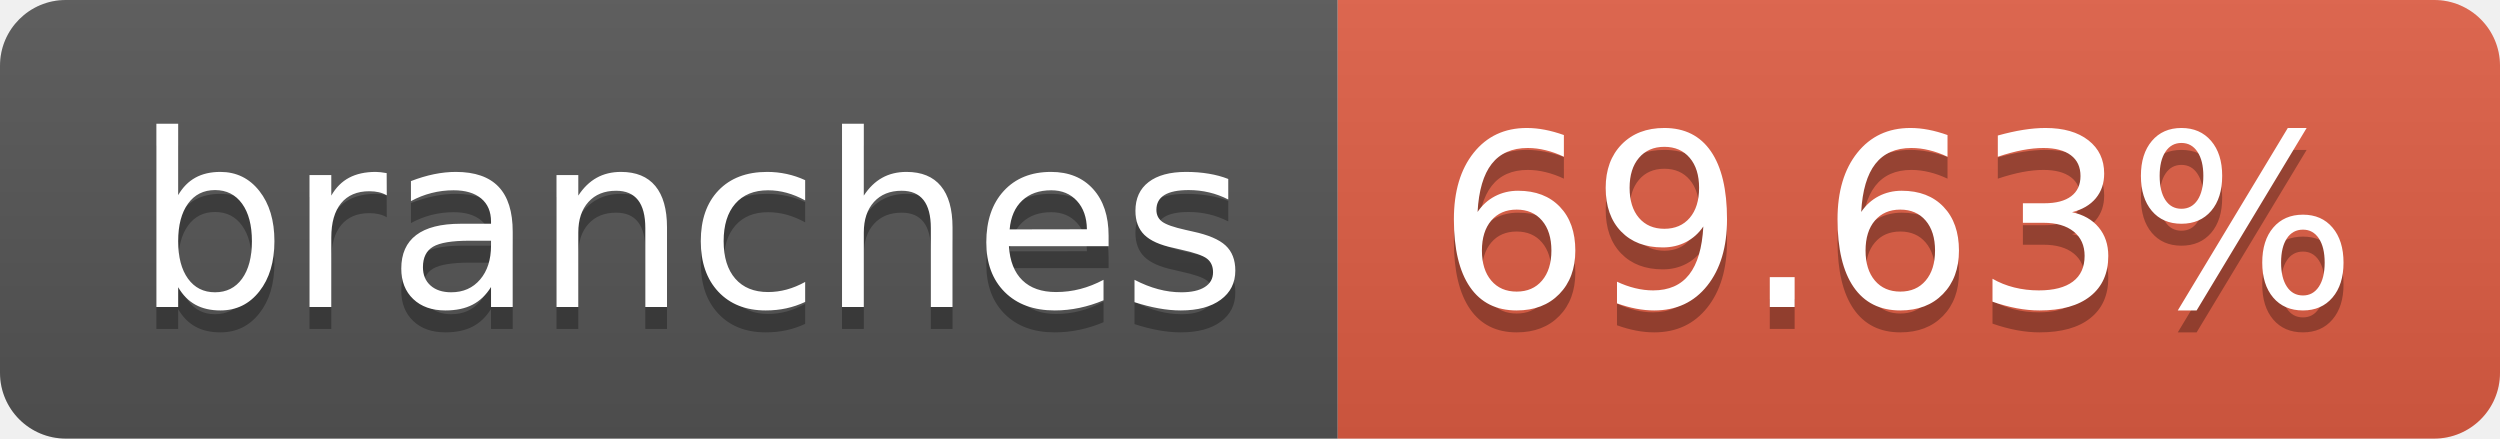
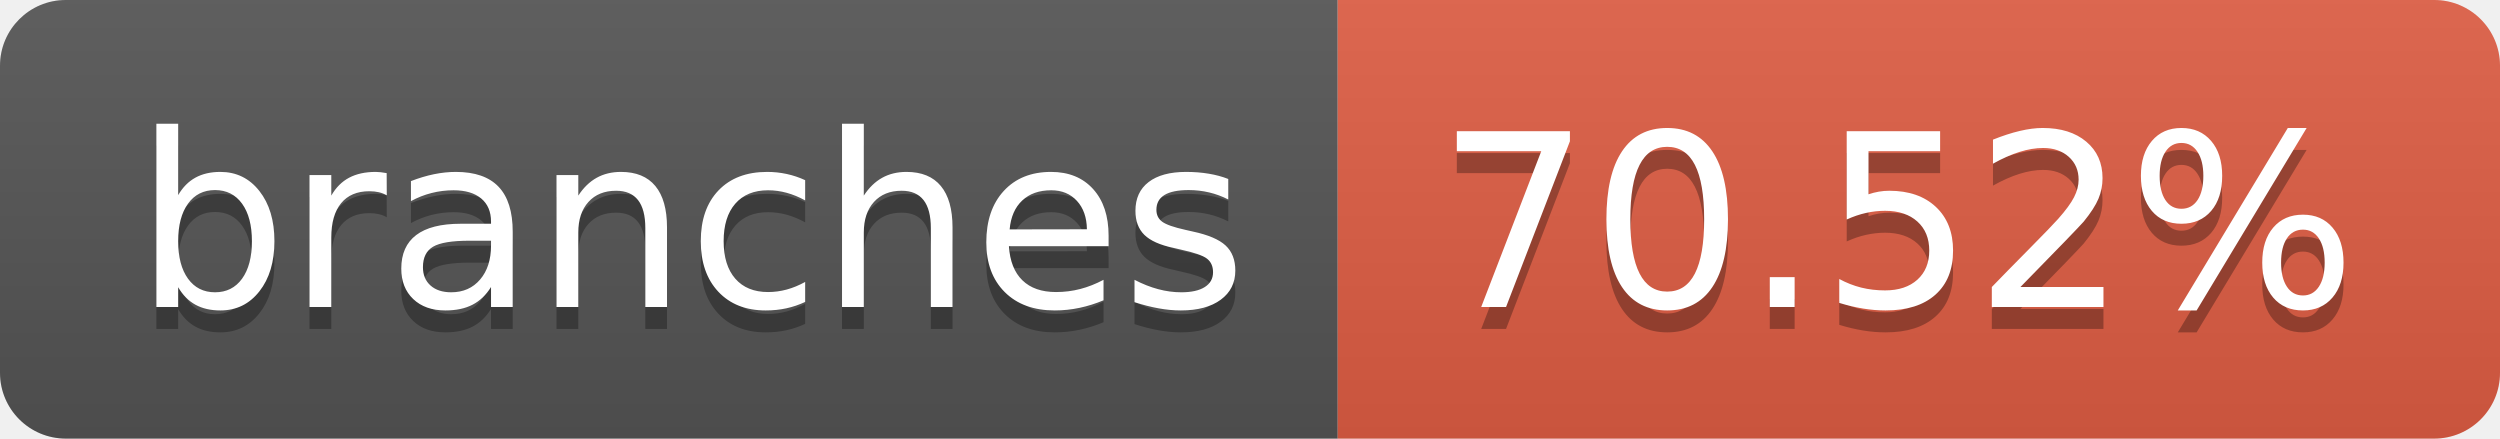
- <svg xmlns="http://www.w3.org/2000/svg" width="114" height="20" role="img" aria-label="branches: 69.63%">
+ <svg xmlns="http://www.w3.org/2000/svg" width="114" height="20" role="img" aria-label="branches: 70.52%">
  <linearGradient id="s" x2="0" y2="100%">
    <stop offset="0" stop-color="#bbb" stop-opacity=".1" />
    <stop offset="1" stop-opacity=".1" />
  </linearGradient>
  <clipPath id="r">
    <rect width="114" height="20" rx="3" fill="#fff" />
  </clipPath>
  <g clip-path="url(#r)">
    <rect width="61" height="20" fill="#555" />
    <rect x="61" width="53" height="20" fill="#e05d44" />
    <rect width="114" height="20" fill="url(#s)" />
  </g>
  <g fill="#fff" text-anchor="middle" font-family="Verdana,Geneva,DejaVu Sans,sans-serif" text-rendering="geometricPrecision" font-size="110">
    <text aria-hidden="true" x="315" y="150" fill="#010101" fill-opacity=".3" transform="scale(.1)" textLength="510">branches</text>
    <text x="315" y="140" transform="scale(.1)" fill="#fff" textLength="510">branches</text>
-     <text aria-hidden="true" x="865" y="150" fill="#010101" fill-opacity=".3" transform="scale(.1)" textLength="430">69.63%</text>
-     <text x="865" y="140" transform="scale(.1)" fill="#fff" textLength="430">69.63%</text>
+     <text aria-hidden="true" x="865" y="150" fill="#010101" fill-opacity=".3" transform="scale(.1)" textLength="430">70.52%</text>
+     <text x="865" y="140" transform="scale(.1)" fill="#fff" textLength="430">70.52%</text>
  </g>
</svg>
